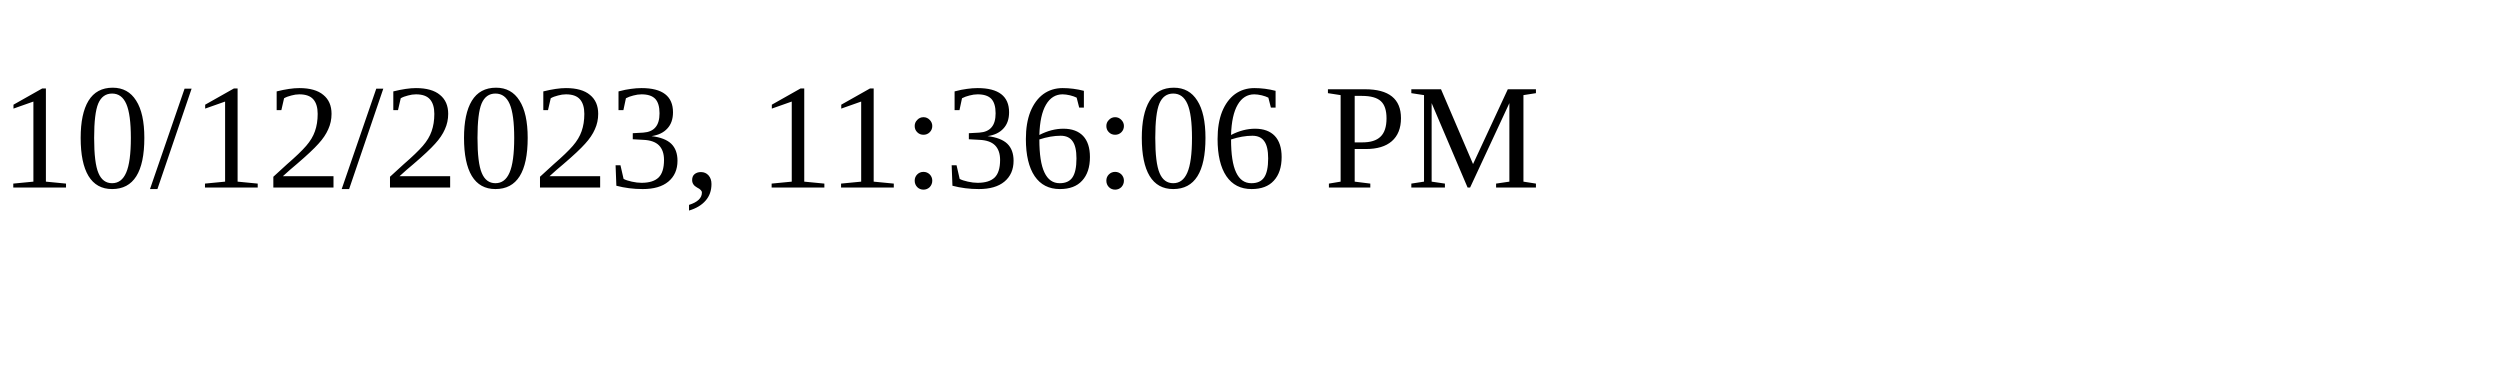
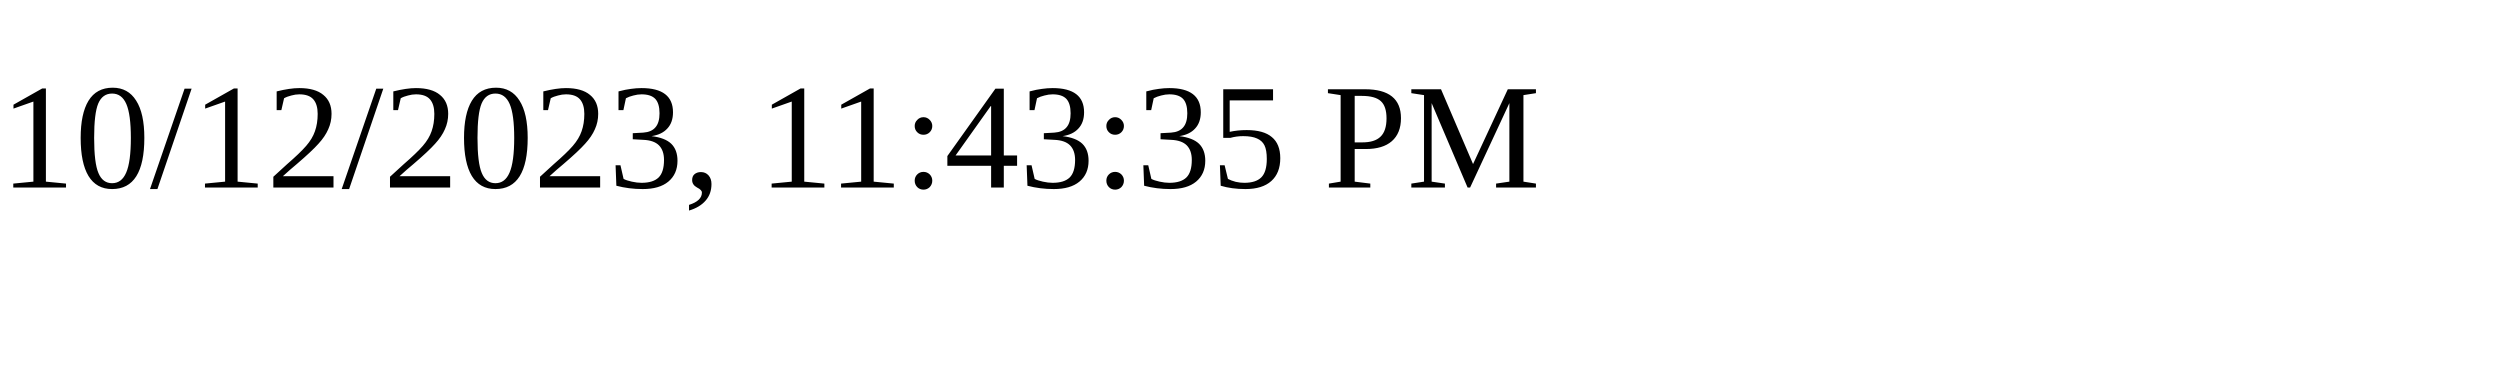
<svg xmlns="http://www.w3.org/2000/svg" height="30" width="200">
-   <text x="0" y="15">10/12/2023, 11:36:06 PM</text>
+   <text x="0" y="15">10/12/2023, 11:43:35 PM</text>
</svg>
